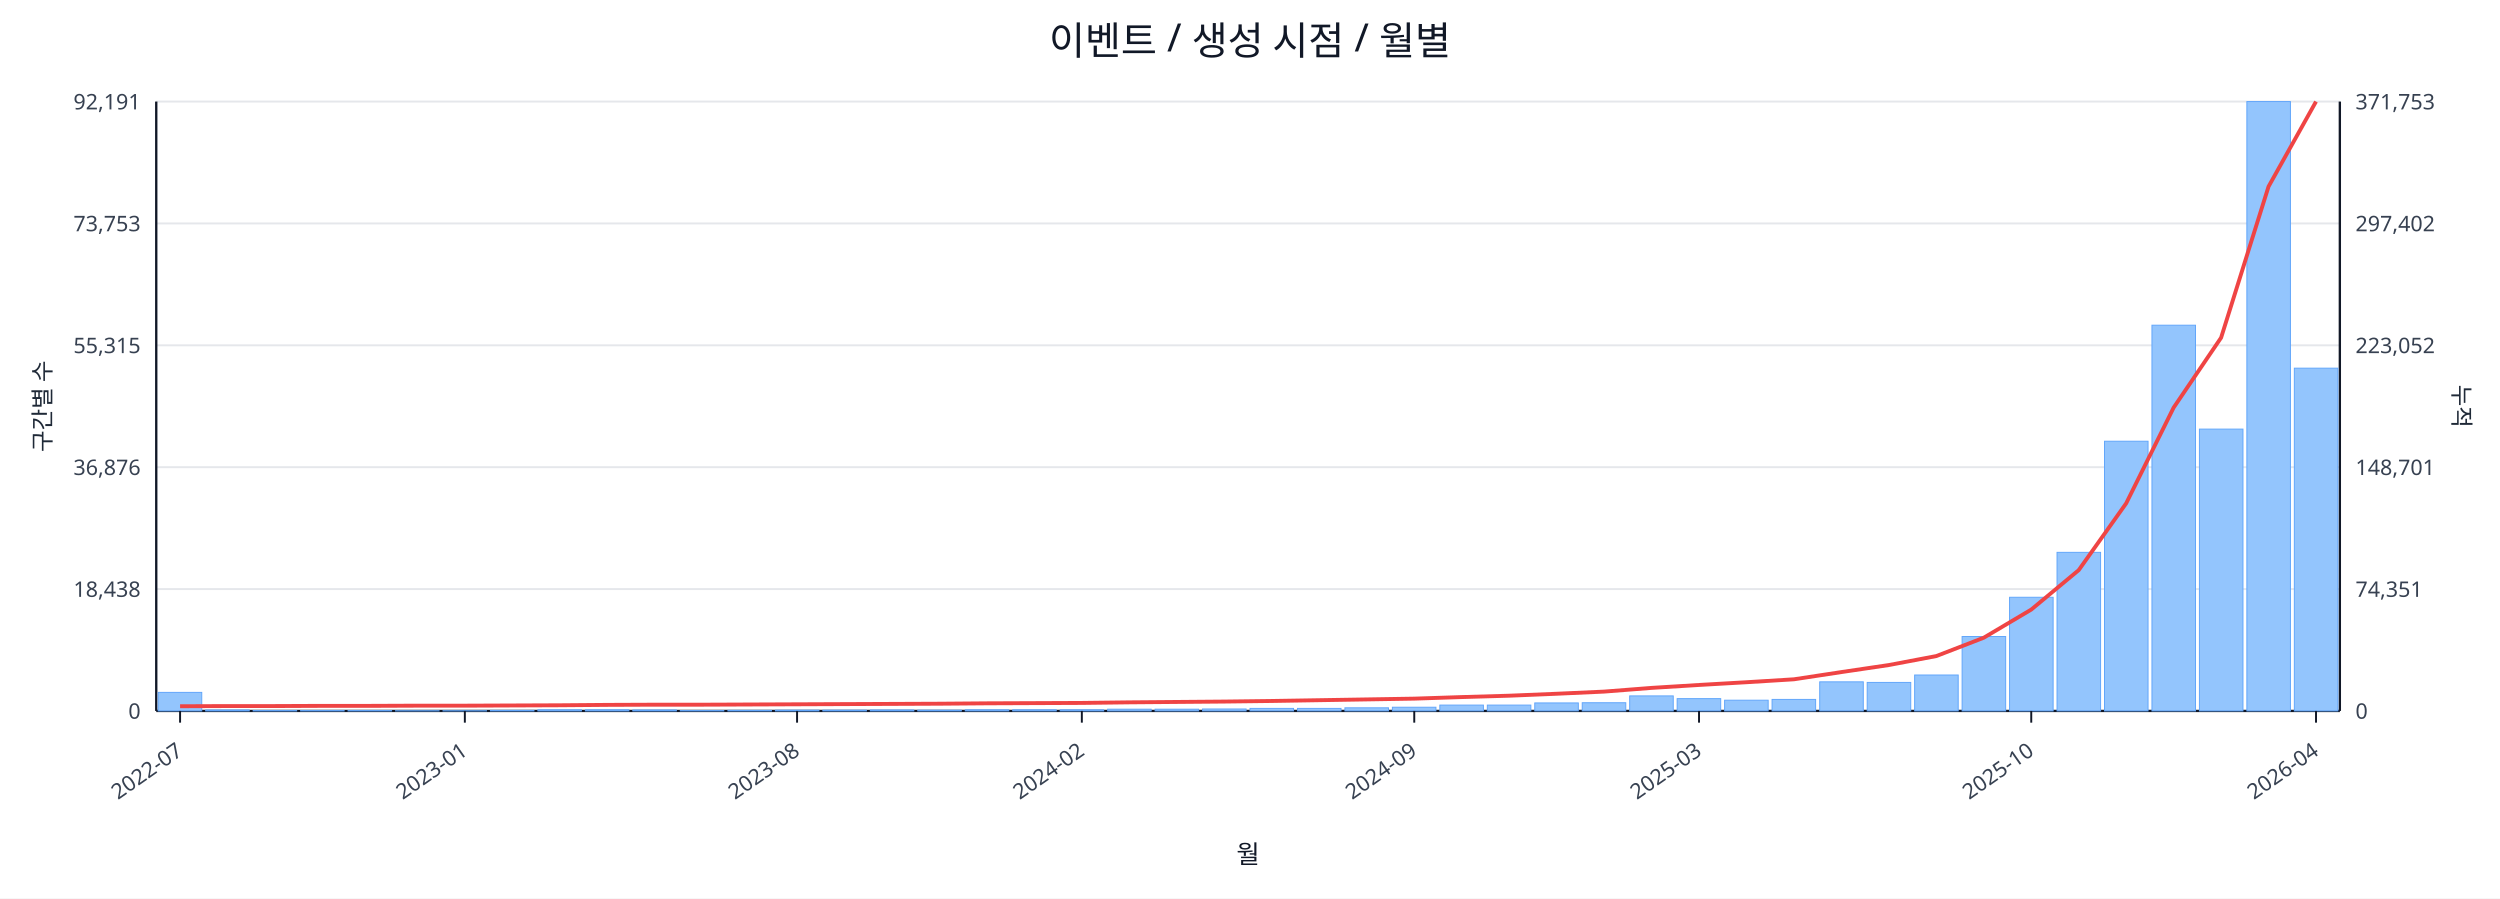
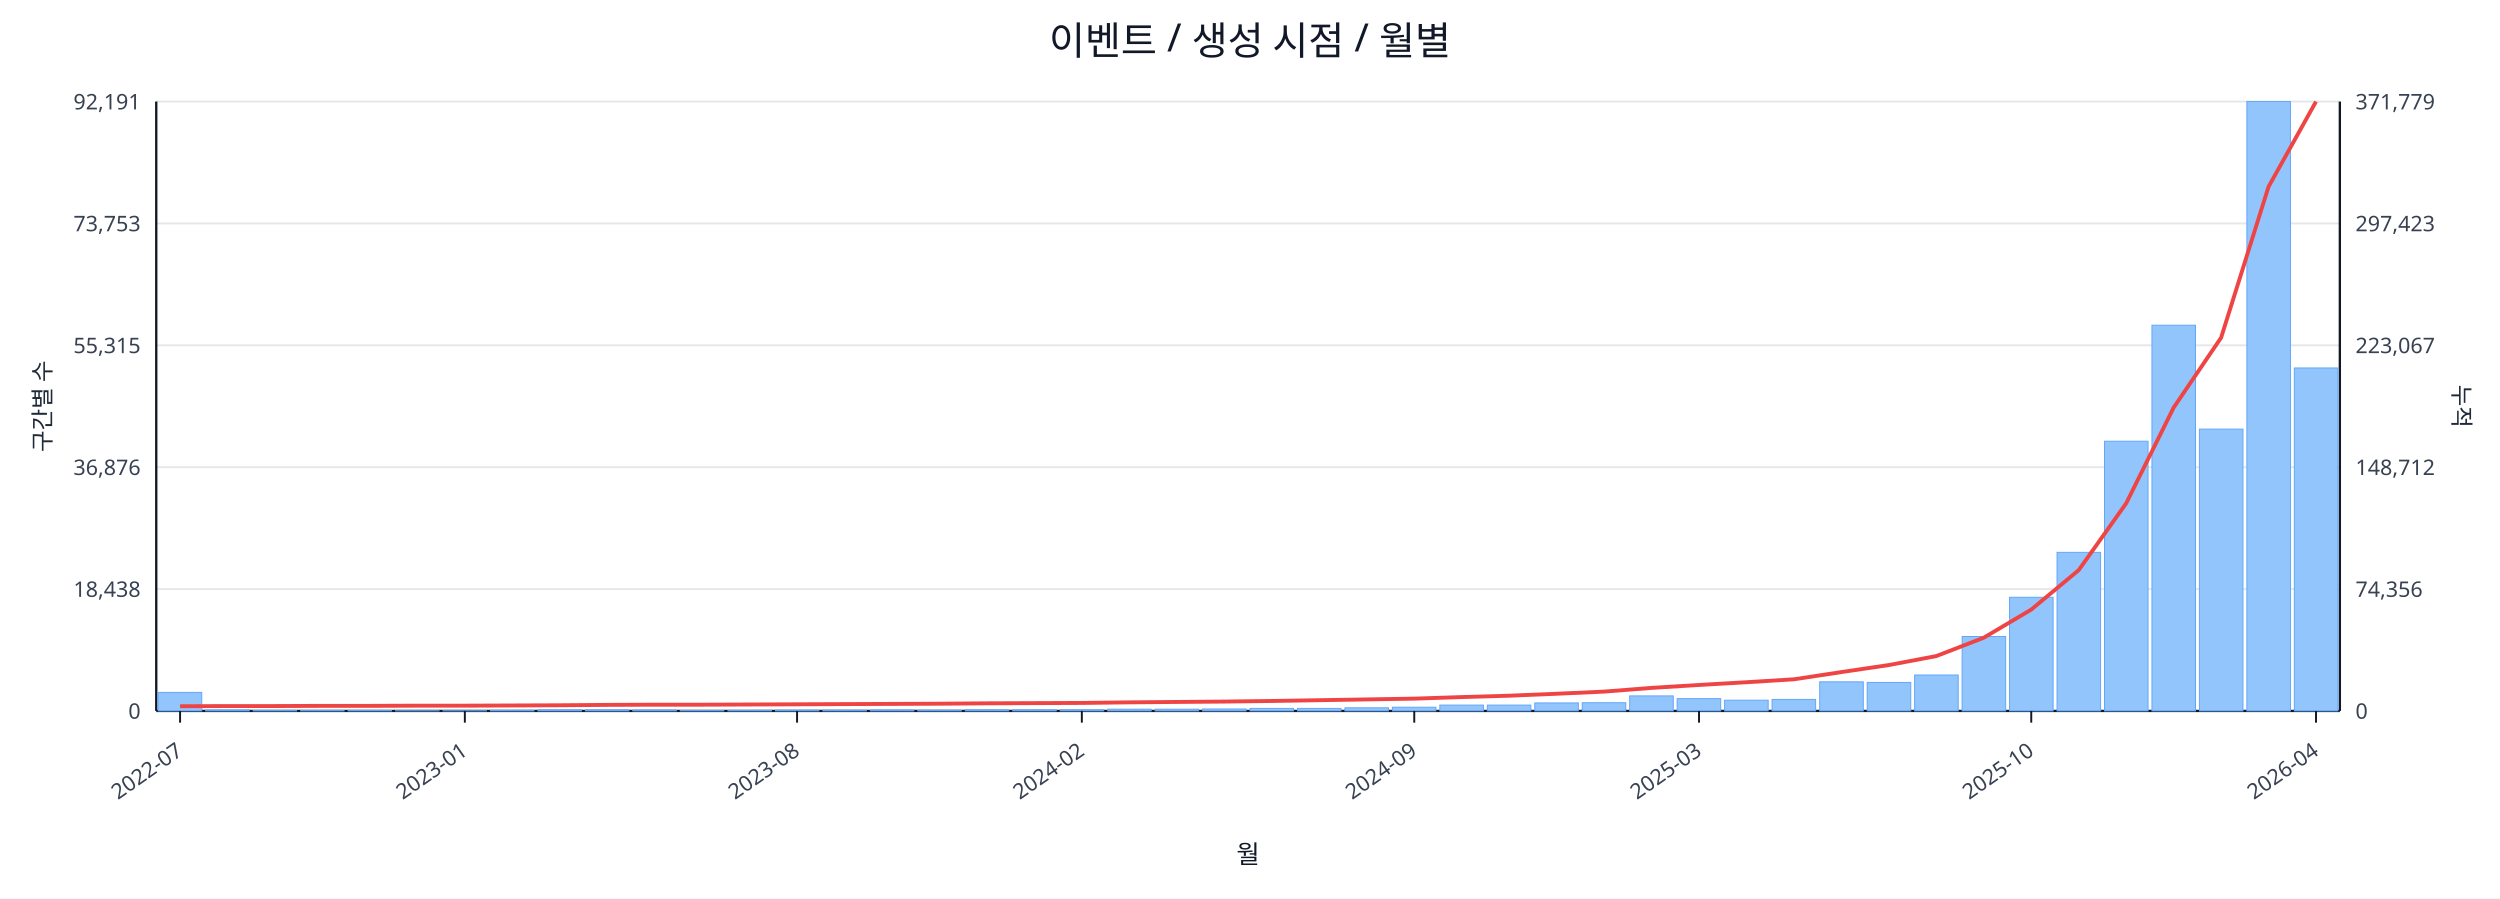
<svg xmlns="http://www.w3.org/2000/svg" width="1280" height="460" viewBox="0 0 1280 460">
  <rect x="0" y="0" width="100%" height="100%" fill="#ffffff" />
  <text x="640.0" y="28" font-size="20" text-anchor="middle" font-family="sans-serif" fill="#111827">이벤트 / 생성 시점 / 월별</text>
  <line x1="80.0" y1="52.0" x2="1198.0" y2="52.0" stroke="#e5e7eb" stroke-width="1" />
  <text x="72.0" y="56.0" font-size="11" text-anchor="end" font-family="sans-serif" fill="#374151">92,191</text>
-   <text x="1206.0" y="56.0" font-size="11" text-anchor="start" font-family="sans-serif" fill="#374151">371,753</text>
+   <text x="1206.0" y="56.0" font-size="11" text-anchor="start" font-family="sans-serif" fill="#374151">371,779</text>
  <line x1="80.0" y1="114.4" x2="1198.0" y2="114.4" stroke="#e5e7eb" stroke-width="1" />
  <text x="72.0" y="118.4" font-size="11" text-anchor="end" font-family="sans-serif" fill="#374151">73,753</text>
-   <text x="1206.0" y="118.4" font-size="11" text-anchor="start" font-family="sans-serif" fill="#374151">297,402</text>
+   <text x="1206.0" y="118.4" font-size="11" text-anchor="start" font-family="sans-serif" fill="#374151">297,423</text>
  <line x1="80.0" y1="176.8" x2="1198.0" y2="176.8" stroke="#e5e7eb" stroke-width="1" />
  <text x="72.0" y="180.8" font-size="11" text-anchor="end" font-family="sans-serif" fill="#374151">55,315</text>
-   <text x="1206.0" y="180.8" font-size="11" text-anchor="start" font-family="sans-serif" fill="#374151">223,052</text>
+   <text x="1206.0" y="180.8" font-size="11" text-anchor="start" font-family="sans-serif" fill="#374151">223,067</text>
  <line x1="80.0" y1="239.2" x2="1198.0" y2="239.2" stroke="#e5e7eb" stroke-width="1" />
  <text x="72.0" y="243.2" font-size="11" text-anchor="end" font-family="sans-serif" fill="#374151">36,876</text>
-   <text x="1206.0" y="243.2" font-size="11" text-anchor="start" font-family="sans-serif" fill="#374151">148,701</text>
+   <text x="1206.0" y="243.2" font-size="11" text-anchor="start" font-family="sans-serif" fill="#374151">148,712</text>
  <line x1="80.0" y1="301.6" x2="1198.0" y2="301.6" stroke="#e5e7eb" stroke-width="1" />
  <text x="72.0" y="305.6" font-size="11" text-anchor="end" font-family="sans-serif" fill="#374151">18,438</text>
-   <text x="1206.0" y="305.6" font-size="11" text-anchor="start" font-family="sans-serif" fill="#374151">74,351</text>
+   <text x="1206.0" y="305.6" font-size="11" text-anchor="start" font-family="sans-serif" fill="#374151">74,356</text>
  <line x1="80.0" y1="364.0" x2="1198.0" y2="364.0" stroke="#e5e7eb" stroke-width="1" />
  <text x="72.0" y="368.0" font-size="11" text-anchor="end" font-family="sans-serif" fill="#374151">0</text>
  <text x="1206.0" y="368.0" font-size="11" text-anchor="start" font-family="sans-serif" fill="#374151">0</text>
  <line x1="80.0" y1="364.0" x2="1198.0" y2="364.0" stroke="#111827" stroke-width="1.2" />
  <line x1="80.0" y1="52.0" x2="80.0" y2="364.0" stroke="#111827" stroke-width="1.2" />
  <line x1="1198.0" y1="52.0" x2="1198.0" y2="364.0" stroke="#111827" stroke-width="1.2" />
  <rect x="81.0" y="354.5" width="22.3" height="9.5" fill="#93c5fd" stroke="#60a5fa" stroke-width="0.5" />
  <rect x="105.3" y="363.5" width="22.3" height="0.5" fill="#93c5fd" stroke="#60a5fa" stroke-width="0.5" />
  <rect x="129.6" y="363.8" width="22.3" height="0.2" fill="#93c5fd" stroke="#60a5fa" stroke-width="0.5" />
  <rect x="153.9" y="363.8" width="22.3" height="0.2" fill="#93c5fd" stroke="#60a5fa" stroke-width="0.5" />
  <rect x="178.2" y="363.8" width="22.3" height="0.2" fill="#93c5fd" stroke="#60a5fa" stroke-width="0.5" />
  <rect x="202.5" y="363.9" width="22.3" height="0.1" fill="#93c5fd" stroke="#60a5fa" stroke-width="0.5" />
  <rect x="226.8" y="363.9" width="22.3" height="0.1" fill="#93c5fd" stroke="#60a5fa" stroke-width="0.5" />
  <rect x="251.1" y="363.7" width="22.3" height="0.3" fill="#93c5fd" stroke="#60a5fa" stroke-width="0.5" />
  <rect x="275.4" y="363.4" width="22.3" height="0.6" fill="#93c5fd" stroke="#60a5fa" stroke-width="0.5" />
  <rect x="299.7" y="363.4" width="22.3" height="0.6" fill="#93c5fd" stroke="#60a5fa" stroke-width="0.5" />
  <rect x="324.0" y="363.5" width="22.3" height="0.5" fill="#93c5fd" stroke="#60a5fa" stroke-width="0.5" />
  <rect x="348.3" y="363.8" width="22.3" height="0.2" fill="#93c5fd" stroke="#60a5fa" stroke-width="0.5" />
  <rect x="372.7" y="363.7" width="22.3" height="0.3" fill="#93c5fd" stroke="#60a5fa" stroke-width="0.5" />
  <rect x="397.0" y="363.6" width="22.3" height="0.4" fill="#93c5fd" stroke="#60a5fa" stroke-width="0.5" />
  <rect x="421.3" y="363.6" width="22.3" height="0.4" fill="#93c5fd" stroke="#60a5fa" stroke-width="0.5" />
  <rect x="445.6" y="363.5" width="22.3" height="0.5" fill="#93c5fd" stroke="#60a5fa" stroke-width="0.5" />
  <rect x="469.9" y="363.6" width="22.3" height="0.4" fill="#93c5fd" stroke="#60a5fa" stroke-width="0.5" />
  <rect x="494.2" y="363.4" width="22.3" height="0.6" fill="#93c5fd" stroke="#60a5fa" stroke-width="0.5" />
  <rect x="518.5" y="363.4" width="22.3" height="0.6" fill="#93c5fd" stroke="#60a5fa" stroke-width="0.5" />
  <rect x="542.8" y="363.4" width="22.3" height="0.6" fill="#93c5fd" stroke="#60a5fa" stroke-width="0.5" />
  <rect x="567.1" y="363.1" width="22.3" height="0.9" fill="#93c5fd" stroke="#60a5fa" stroke-width="0.5" />
  <rect x="591.4" y="363.1" width="22.3" height="0.9" fill="#93c5fd" stroke="#60a5fa" stroke-width="0.5" />
  <rect x="615.7" y="363.0" width="22.3" height="1.0" fill="#93c5fd" stroke="#60a5fa" stroke-width="0.5" />
  <rect x="640.0" y="362.7" width="22.3" height="1.3" fill="#93c5fd" stroke="#60a5fa" stroke-width="0.5" />
  <rect x="664.3" y="362.7" width="22.3" height="1.3" fill="#93c5fd" stroke="#60a5fa" stroke-width="0.5" />
  <rect x="688.6" y="362.4" width="22.3" height="1.6" fill="#93c5fd" stroke="#60a5fa" stroke-width="0.5" />
  <rect x="712.9" y="362.1" width="22.3" height="1.9" fill="#93c5fd" stroke="#60a5fa" stroke-width="0.5" />
  <rect x="737.2" y="361.0" width="22.3" height="3.0" fill="#93c5fd" stroke="#60a5fa" stroke-width="0.5" />
  <rect x="761.5" y="361.0" width="22.3" height="3.0" fill="#93c5fd" stroke="#60a5fa" stroke-width="0.5" />
  <rect x="785.8" y="359.9" width="22.3" height="4.1" fill="#93c5fd" stroke="#60a5fa" stroke-width="0.5" />
  <rect x="810.1" y="359.8" width="22.3" height="4.2" fill="#93c5fd" stroke="#60a5fa" stroke-width="0.5" />
  <rect x="834.4" y="356.3" width="22.3" height="7.7" fill="#93c5fd" stroke="#60a5fa" stroke-width="0.5" />
  <rect x="858.7" y="357.7" width="22.3" height="6.3" fill="#93c5fd" stroke="#60a5fa" stroke-width="0.5" />
  <rect x="883.0" y="358.5" width="22.3" height="5.5" fill="#93c5fd" stroke="#60a5fa" stroke-width="0.5" />
  <rect x="907.3" y="358.1" width="22.3" height="5.9" fill="#93c5fd" stroke="#60a5fa" stroke-width="0.5" />
  <rect x="931.7" y="349.1" width="22.3" height="14.9" fill="#93c5fd" stroke="#60a5fa" stroke-width="0.5" />
  <rect x="956.0" y="349.4" width="22.3" height="14.6" fill="#93c5fd" stroke="#60a5fa" stroke-width="0.5" />
  <rect x="980.3" y="345.6" width="22.3" height="18.4" fill="#93c5fd" stroke="#60a5fa" stroke-width="0.5" />
  <rect x="1004.6" y="325.9" width="22.3" height="38.1" fill="#93c5fd" stroke="#60a5fa" stroke-width="0.5" />
  <rect x="1028.9" y="305.8" width="22.3" height="58.2" fill="#93c5fd" stroke="#60a5fa" stroke-width="0.5" />
  <rect x="1053.2" y="282.8" width="22.3" height="81.2" fill="#93c5fd" stroke="#60a5fa" stroke-width="0.5" />
  <rect x="1077.5" y="225.9" width="22.3" height="138.1" fill="#93c5fd" stroke="#60a5fa" stroke-width="0.5" />
  <rect x="1101.8" y="166.5" width="22.3" height="197.5" fill="#93c5fd" stroke="#60a5fa" stroke-width="0.5" />
  <rect x="1126.1" y="219.7" width="22.3" height="144.3" fill="#93c5fd" stroke="#60a5fa" stroke-width="0.5" />
  <rect x="1150.4" y="52.0" width="22.3" height="312.0" fill="#93c5fd" stroke="#60a5fa" stroke-width="0.5" />
-   <rect x="1174.7" y="188.5" width="22.3" height="175.5" fill="#93c5fd" stroke="#60a5fa" stroke-width="0.5" />
-   <polyline fill="none" stroke="#ef4444" stroke-width="2" points="92.2,361.6 116.5,361.5 140.8,361.5 165.1,361.4 189.4,361.4 213.7,361.3 238.0,361.3 262.3,361.2 286.6,361.1 310.9,360.9 335.2,360.8 359.5,360.8 383.8,360.7 408.1,360.6 432.4,360.5 456.7,360.4 481.0,360.3 505.3,360.1 529.6,360.0 553.9,359.9 578.2,359.6 602.5,359.4 626.8,359.2 651.2,358.9 675.5,358.5 699.8,358.1 724.1,357.7 748.4,356.9 772.7,356.2 797.0,355.2 821.3,354.1 845.6,352.2 869.9,350.7 894.2,349.3 918.5,347.8 942.8,344.1 967.1,340.5 991.4,335.9 1015.7,326.5 1040.0,312.1 1064.3,291.9 1088.6,257.7 1112.9,208.7 1137.2,172.9 1161.5,95.5 1185.8,52.0" />
+   <rect x="1174.7" y="188.4" width="22.3" height="175.6" fill="#93c5fd" stroke="#60a5fa" stroke-width="0.5" />
+   <polyline fill="none" stroke="#ef4444" stroke-width="2" points="92.2,361.6 116.5,361.5 140.8,361.5 165.1,361.4 189.4,361.4 213.7,361.3 238.0,361.3 262.3,361.2 286.6,361.1 310.9,360.9 335.2,360.8 359.5,360.8 383.8,360.7 408.1,360.6 432.4,360.5 456.7,360.4 481.0,360.3 505.3,360.1 529.6,360.0 553.9,359.9 578.2,359.6 602.5,359.4 626.8,359.2 651.2,358.9 675.5,358.5 699.8,358.1 724.1,357.7 748.4,356.9 772.7,356.2 797.0,355.2 821.3,354.1 845.6,352.2 869.9,350.7 894.2,349.3 918.5,347.8 942.8,344.1 967.1,340.5 991.4,335.9 1015.7,326.5 1040.0,312.1 1064.3,291.9 1088.6,257.7 1112.9,208.7 1137.2,172.9 1161.5,95.6 1185.8,52.0" />
  <line x1="92.2" y1="364.0" x2="92.2" y2="370.0" stroke="#111827" stroke-width="1" />
  <text x="94.2" y="386.0" font-size="11" text-anchor="end" transform="rotate(-35 94.2 386.0)" font-family="sans-serif" fill="#374151">2022-07</text>
  <line x1="238.0" y1="364.0" x2="238.0" y2="370.0" stroke="#111827" stroke-width="1" />
  <text x="240.0" y="386.0" font-size="11" text-anchor="end" transform="rotate(-35 240.0 386.0)" font-family="sans-serif" fill="#374151">2023-01</text>
  <line x1="408.1" y1="364.0" x2="408.1" y2="370.0" stroke="#111827" stroke-width="1" />
  <text x="410.1" y="386.0" font-size="11" text-anchor="end" transform="rotate(-35 410.1 386.0)" font-family="sans-serif" fill="#374151">2023-08</text>
  <line x1="553.9" y1="364.0" x2="553.9" y2="370.0" stroke="#111827" stroke-width="1" />
  <text x="555.9" y="386.0" font-size="11" text-anchor="end" transform="rotate(-35 555.9 386.0)" font-family="sans-serif" fill="#374151">2024-02</text>
  <line x1="724.1" y1="364.0" x2="724.1" y2="370.0" stroke="#111827" stroke-width="1" />
  <text x="726.1" y="386.0" font-size="11" text-anchor="end" transform="rotate(-35 726.1 386.0)" font-family="sans-serif" fill="#374151">2024-09</text>
  <line x1="869.9" y1="364.0" x2="869.9" y2="370.0" stroke="#111827" stroke-width="1" />
  <text x="871.9" y="386.0" font-size="11" text-anchor="end" transform="rotate(-35 871.9 386.0)" font-family="sans-serif" fill="#374151">2025-03</text>
  <line x1="1040.0" y1="364.0" x2="1040.0" y2="370.0" stroke="#111827" stroke-width="1" />
  <text x="1042.0" y="386.0" font-size="11" text-anchor="end" transform="rotate(-35 1042.0 386.0)" font-family="sans-serif" fill="#374151">2025-10</text>
  <line x1="1185.8" y1="364.0" x2="1185.8" y2="370.0" stroke="#111827" stroke-width="1" />
  <text x="1187.8" y="386.0" font-size="11" text-anchor="end" transform="rotate(-35 1187.8 386.0)" font-family="sans-serif" fill="#374151">2026-04</text>
  <text x="26" y="208.0" font-size="12" transform="rotate(-90 26 208.0)" text-anchor="middle" font-family="sans-serif" fill="#1f2937">구간별 수</text>
  <text x="1256.0" y="208.0" font-size="12" transform="rotate(90 1256.0 208.0)" text-anchor="middle" font-family="sans-serif" fill="#1f2937">누적</text>
  <text x="639.0" y="442.0" font-size="13" text-anchor="middle" font-family="sans-serif" fill="#111827">월</text>
</svg>
